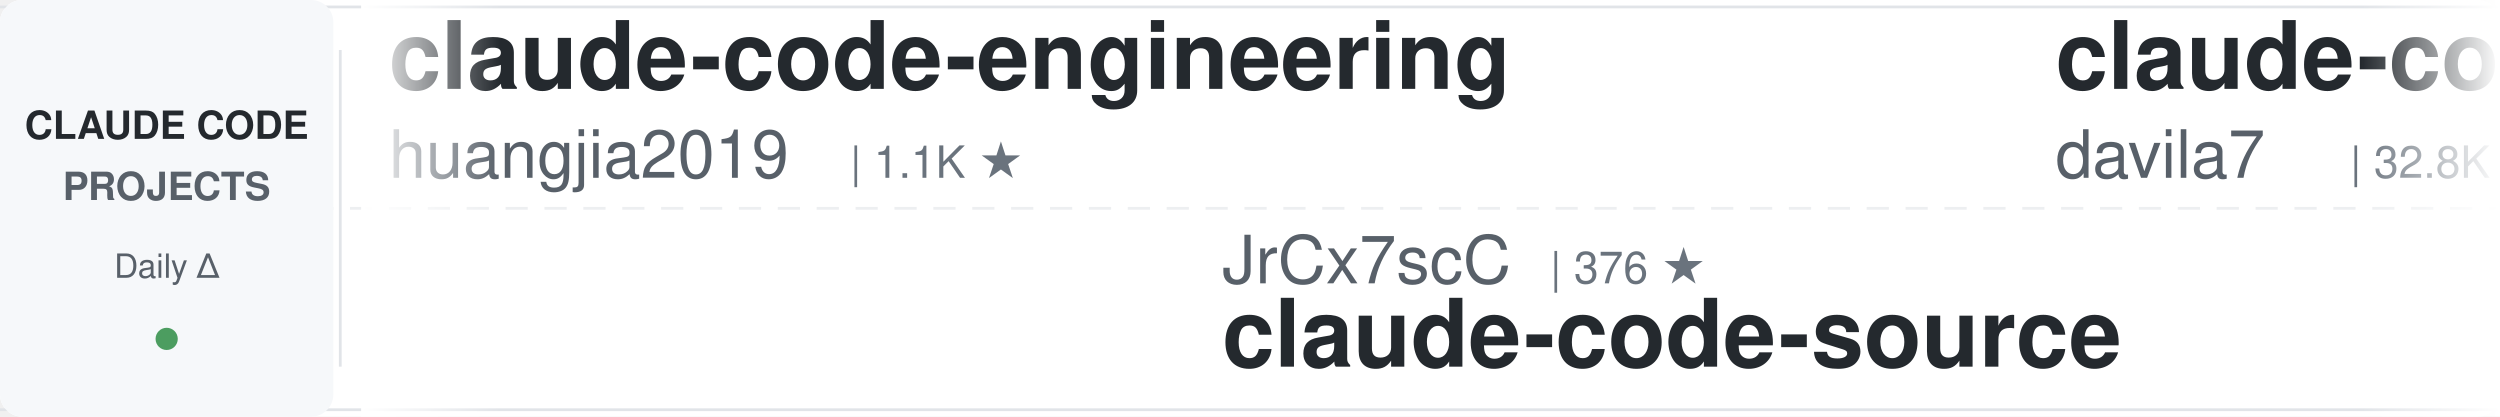
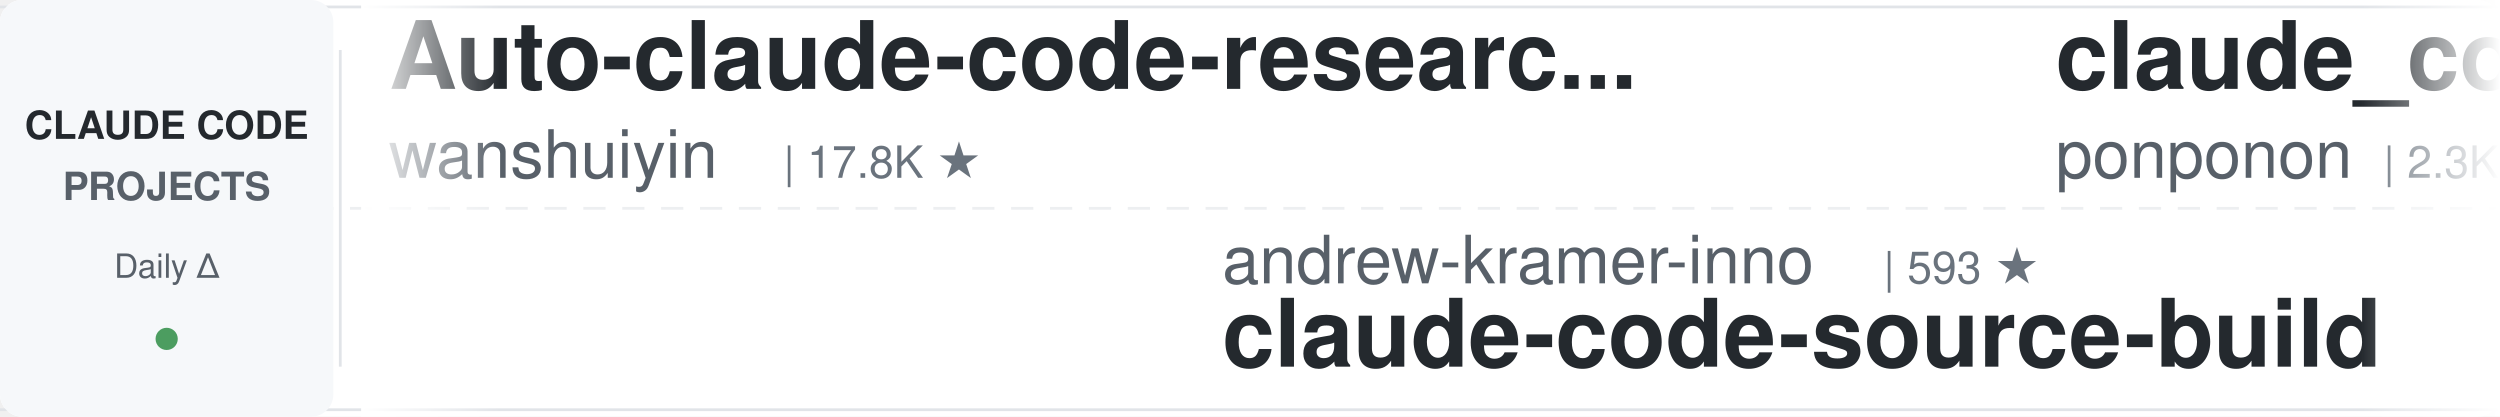
<svg xmlns="http://www.w3.org/2000/svg" width="900" height="150">
  <defs>
    <linearGradient id="leftFade" x1="0%" y1="0%" x2="100%" y2="0%">
      <stop offset="0%" style="stop-color:#ffffff;stop-opacity:1" />
      <stop offset="100%" style="stop-color:#ffffff;stop-opacity:0" />
    </linearGradient>
    <linearGradient id="rightFade" x1="0%" y1="0%" x2="100%" y2="0%">
      <stop offset="0%" style="stop-color:#ffffff;stop-opacity:0" />
      <stop offset="100%" style="stop-color:#ffffff;stop-opacity:1" />
    </linearGradient>
  </defs>
  <rect width="900" height="150" fill="#ffffff" rx="8" />
  <rect x="0" y="2" width="900" height="1" fill="#e1e4e8" />
  <rect x="0" y="147" width="900" height="1" fill="#e1e4e8" />
  <line x1="0" y1="75" x2="900" y2="75" stroke="#e1e4e8" stroke-width="1" stroke-dasharray="8 6" opacity="0.6" />
  <rect x="0" y="0" width="120" height="150" fill="#f6f8fa" rx="8" />
  <text x="60" y="50" font-family="-apple-system, BlinkMacSystemFont, 'Segoe UI', Helvetica, Arial, sans-serif" font-size="14" font-weight="600" fill="#24292e" text-anchor="middle">CLAUDE CODE</text>
  <text x="60" y="72" font-family="-apple-system, BlinkMacSystemFont, 'Segoe UI', Helvetica, Arial, sans-serif" font-size="14" font-weight="600" fill="#586069" text-anchor="middle">PROJECTS</text>
  <text x="60" y="100" font-family="-apple-system, BlinkMacSystemFont, 'Segoe UI', Helvetica, Arial, sans-serif" font-size="12" font-weight="500" fill="#586069" text-anchor="middle">Daily Δ</text>
  <circle cx="60" cy="122" r="4" fill="#22863a" opacity="0.8" />
  <rect x="122" y="18" width="1" height="114" fill="#e1e4e8" />
  <clipPath id="tickerClip">
    <rect x="130" y="0" width="770" height="150" />
  </clipPath>
  <g clip-path="url(#tickerClip)">
    <g id="tickerItems">
      <animateTransform attributeName="transform" attributeType="XML" type="translate" from="0 0" to="-3000 0" dur="54s" repeatCount="indefinite" />
      <g transform="translate(0, 0)">
-         <text x="140" y="32" font-family="-apple-system, BlinkMacSystemFont, 'Segoe UI', Helvetica, Arial, sans-serif" font-size="34" font-weight="600" fill="#24292e">claude-code-engineering</text>
-         <text x="140" y="64" font-family="-apple-system, BlinkMacSystemFont, 'Segoe UI', Helvetica, Arial, sans-serif" font-size="24" font-weight="400" fill="#586069">huangjia2019</text>
-         <text x="306" y="64" font-family="-apple-system, BlinkMacSystemFont, 'Segoe UI', Helvetica, Arial, sans-serif" font-size="16" font-weight="500" fill="#6a737d">| 1.1K ★</text>
-       </g>
-       <g transform="translate(300, 0)">
-         <text x="140" y="102" font-family="-apple-system, BlinkMacSystemFont, 'Segoe UI', Helvetica, Arial, sans-serif" font-size="24" font-weight="400" fill="#586069">JrCx7scC</text>
-         <text x="258" y="102" font-family="-apple-system, BlinkMacSystemFont, 'Segoe UI', Helvetica, Arial, sans-serif" font-size="16" font-weight="500" fill="#6a737d">| 376 ★</text>
-         <text x="140" y="132" font-family="-apple-system, BlinkMacSystemFont, 'Segoe UI', Helvetica, Arial, sans-serif" font-size="34" font-weight="600" fill="#24292e">claude-code-source</text>
-       </g>
-       <g transform="translate(600, 0)">
-         <text x="140" y="32" font-family="-apple-system, BlinkMacSystemFont, 'Segoe UI', Helvetica, Arial, sans-serif" font-size="34" font-weight="600" fill="#24292e">claude-code-templates</text>
-         <text x="140" y="64" font-family="-apple-system, BlinkMacSystemFont, 'Segoe UI', Helvetica, Arial, sans-serif" font-size="24" font-weight="400" fill="#586069">davila7</text>
-         <text x="246" y="64" font-family="-apple-system, BlinkMacSystemFont, 'Segoe UI', Helvetica, Arial, sans-serif" font-size="16" font-weight="500" fill="#6a737d">| 32.8K ★</text>
-       </g>
-       <g transform="translate(900, 0)">
-         <text x="140" y="102" font-family="-apple-system, BlinkMacSystemFont, 'Segoe UI', Helvetica, Arial, sans-serif" font-size="24" font-weight="400" fill="#586069">simonw</text>
-         <text x="234" y="102" font-family="-apple-system, BlinkMacSystemFont, 'Segoe UI', Helvetica, Arial, sans-serif" font-size="16" font-weight="500" fill="#6a737d">| 1.7K ★</text>
-         <text x="140" y="132" font-family="-apple-system, BlinkMacSystemFont, 'Segoe UI', Helvetica, Arial, sans-serif" font-size="34" font-weight="600" fill="#24292e">claude-code-transcripts</text>
-       </g>
-       <g transform="translate(1200, 0)">
-         <text x="140" y="32" font-family="-apple-system, BlinkMacSystemFont, 'Segoe UI', Helvetica, Arial, sans-serif" font-size="34" font-weight="600" fill="#24292e">claude-code-source</text>
-         <text x="140" y="64" font-family="-apple-system, BlinkMacSystemFont, 'Segoe UI', Helvetica, Arial, sans-serif" font-size="24" font-weight="400" fill="#586069">hangsman</text>
-         <text x="258" y="64" font-family="-apple-system, BlinkMacSystemFont, 'Segoe UI', Helvetica, Arial, sans-serif" font-size="16" font-weight="500" fill="#6a737d">| 798 ★</text>
-       </g>
-       <g transform="translate(1500, 0)">
-         <text x="140" y="102" font-family="-apple-system, BlinkMacSystemFont, 'Segoe UI', Helvetica, Arial, sans-serif" font-size="24" font-weight="400" fill="#586069">lorryjovens-hub</text>
-         <text x="342" y="102" font-family="-apple-system, BlinkMacSystemFont, 'Segoe UI', Helvetica, Arial, sans-serif" font-size="16" font-weight="500" fill="#6a737d">| 1.7K ★</text>
-         <text x="140" y="132" font-family="-apple-system, BlinkMacSystemFont, 'Segoe UI', Helvetica, Arial, sans-serif" font-size="34" font-weight="600" fill="#24292e">claude-code-rust</text>
-       </g>
-       <g transform="translate(1800, 0)">
        <text x="140" y="32" font-family="-apple-system, BlinkMacSystemFont, 'Segoe UI', Helvetica, Arial, sans-serif" font-size="34" font-weight="600" fill="#24292e">Auto-claude-code-researc...</text>
        <text x="140" y="64" font-family="-apple-system, BlinkMacSystemFont, 'Segoe UI', Helvetica, Arial, sans-serif" font-size="24" font-weight="400" fill="#586069">wanshuiyin</text>
        <text x="282" y="64" font-family="-apple-system, BlinkMacSystemFont, 'Segoe UI', Helvetica, Arial, sans-serif" font-size="16" font-weight="500" fill="#6a737d">| 17.8K ★</text>
      </g>
+       <g transform="translate(300, 0)">
+         <text x="140" y="102" font-family="-apple-system, BlinkMacSystemFont, 'Segoe UI', Helvetica, Arial, sans-serif" font-size="24" font-weight="400" fill="#586069">andrew-kramer-inno</text>
+         <text x="378" y="102" font-family="-apple-system, BlinkMacSystemFont, 'Segoe UI', Helvetica, Arial, sans-serif" font-size="16" font-weight="500" fill="#6a737d">| 593 ★</text>
+         <text x="140" y="132" font-family="-apple-system, BlinkMacSystemFont, 'Segoe UI', Helvetica, Arial, sans-serif" font-size="34" font-weight="600" fill="#24292e">claude-code-source-build</text>
+       </g>
+       <g transform="translate(600, 0)">
+         <text x="140" y="32" font-family="-apple-system, BlinkMacSystemFont, 'Segoe UI', Helvetica, Arial, sans-serif" font-size="34" font-weight="600" fill="#24292e">claude_code_src</text>
+         <text x="140" y="64" font-family="-apple-system, BlinkMacSystemFont, 'Segoe UI', Helvetica, Arial, sans-serif" font-size="24" font-weight="400" fill="#586069">ponponon</text>
+         <text x="258" y="64" font-family="-apple-system, BlinkMacSystemFont, 'Segoe UI', Helvetica, Arial, sans-serif" font-size="16" font-weight="500" fill="#6a737d">| 2.3K ★</text>
+       </g>
+       <g transform="translate(900, 0)">
+         <text x="140" y="102" font-family="-apple-system, BlinkMacSystemFont, 'Segoe UI', Helvetica, Arial, sans-serif" font-size="24" font-weight="400" fill="#586069">AICoderTudou</text>
+         <text x="306" y="102" font-family="-apple-system, BlinkMacSystemFont, 'Segoe UI', Helvetica, Arial, sans-serif" font-size="16" font-weight="500" fill="#6a737d">| 493 ★</text>
+         <text x="140" y="132" font-family="-apple-system, BlinkMacSystemFont, 'Segoe UI', Helvetica, Arial, sans-serif" font-size="34" font-weight="600" fill="#24292e">claude-code-tudou</text>
+       </g>
+       <g transform="translate(1200, 0)">
+         <text x="140" y="32" font-family="-apple-system, BlinkMacSystemFont, 'Segoe UI', Helvetica, Arial, sans-serif" font-size="34" font-weight="600" fill="#24292e">Open-ClaudeCode</text>
+         <text x="140" y="64" font-family="-apple-system, BlinkMacSystemFont, 'Segoe UI', Helvetica, Arial, sans-serif" font-size="24" font-weight="400" fill="#586069">LING71671</text>
+         <text x="270" y="64" font-family="-apple-system, BlinkMacSystemFont, 'Segoe UI', Helvetica, Arial, sans-serif" font-size="16" font-weight="500" fill="#6a737d">| 971 ★</text>
+       </g>
+       <g transform="translate(1500, 0)">
+         <text x="140" y="102" font-family="-apple-system, BlinkMacSystemFont, 'Segoe UI', Helvetica, Arial, sans-serif" font-size="24" font-weight="400" fill="#586069">musistudio</text>
+         <text x="282" y="102" font-family="-apple-system, BlinkMacSystemFont, 'Segoe UI', Helvetica, Arial, sans-serif" font-size="16" font-weight="500" fill="#6a737d">| 37.8K ★</text>
+         <text x="140" y="132" font-family="-apple-system, BlinkMacSystemFont, 'Segoe UI', Helvetica, Arial, sans-serif" font-size="34" font-weight="600" fill="#24292e">claude-code-router</text>
+       </g>
+       <g transform="translate(1800, 0)">
+         <text x="140" y="32" font-family="-apple-system, BlinkMacSystemFont, 'Segoe UI', Helvetica, Arial, sans-serif" font-size="34" font-weight="600" fill="#24292e">claude-code-telegram</text>
+         <text x="140" y="64" font-family="-apple-system, BlinkMacSystemFont, 'Segoe UI', Helvetica, Arial, sans-serif" font-size="24" font-weight="400" fill="#586069">overwirehq</text>
+         <text x="282" y="64" font-family="-apple-system, BlinkMacSystemFont, 'Segoe UI', Helvetica, Arial, sans-serif" font-size="16" font-weight="500" fill="#6a737d">| 2.8K ★</text>
+       </g>
      <g transform="translate(2100, 0)">
-         <text x="140" y="102" font-family="-apple-system, BlinkMacSystemFont, 'Segoe UI', Helvetica, Arial, sans-serif" font-size="24" font-weight="400" fill="#586069">anthropics</text>
-         <text x="282" y="102" font-family="-apple-system, BlinkMacSystemFont, 'Segoe UI', Helvetica, Arial, sans-serif" font-size="16" font-weight="500" fill="#6a737d">| 6.5K ★</text>
-         <text x="140" y="132" font-family="-apple-system, BlinkMacSystemFont, 'Segoe UI', Helvetica, Arial, sans-serif" font-size="34" font-weight="600" fill="#24292e">claude-code-security-rev...</text>
+         <text x="140" y="102" font-family="-apple-system, BlinkMacSystemFont, 'Segoe UI', Helvetica, Arial, sans-serif" font-size="24" font-weight="400" fill="#586069">rohitg00</text>
+         <text x="258" y="102" font-family="-apple-system, BlinkMacSystemFont, 'Segoe UI', Helvetica, Arial, sans-serif" font-size="16" font-weight="500" fill="#6a737d">| 2.7K ★</text>
+         <text x="140" y="132" font-family="-apple-system, BlinkMacSystemFont, 'Segoe UI', Helvetica, Arial, sans-serif" font-size="34" font-weight="600" fill="#24292e">awesome-claude-code-tool...</text>
      </g>
      <g transform="translate(2400, 0)">
-         <text x="140" y="32" font-family="-apple-system, BlinkMacSystemFont, 'Segoe UI', Helvetica, Arial, sans-serif" font-size="34" font-weight="600" fill="#24292e">awesome-claude-code-plug...</text>
-         <text x="140" y="64" font-family="-apple-system, BlinkMacSystemFont, 'Segoe UI', Helvetica, Arial, sans-serif" font-size="24" font-weight="400" fill="#586069">ccplugins</text>
-         <text x="270" y="64" font-family="-apple-system, BlinkMacSystemFont, 'Segoe UI', Helvetica, Arial, sans-serif" font-size="16" font-weight="500" fill="#6a737d">| 977 ★</text>
+         <text x="140" y="32" font-family="-apple-system, BlinkMacSystemFont, 'Segoe UI', Helvetica, Arial, sans-serif" font-size="34" font-weight="600" fill="#24292e">claude-code-reverse</text>
+         <text x="140" y="64" font-family="-apple-system, BlinkMacSystemFont, 'Segoe UI', Helvetica, Arial, sans-serif" font-size="24" font-weight="400" fill="#586069">Yuyz0112</text>
+         <text x="258" y="64" font-family="-apple-system, BlinkMacSystemFont, 'Segoe UI', Helvetica, Arial, sans-serif" font-size="16" font-weight="500" fill="#6a737d">| 2.4K ★</text>
      </g>
      <g transform="translate(2700, 0)">
-         <text x="140" y="102" font-family="-apple-system, BlinkMacSystemFont, 'Segoe UI', Helvetica, Arial, sans-serif" font-size="24" font-weight="400" fill="#586069">diet103</text>
-         <text x="246" y="102" font-family="-apple-system, BlinkMacSystemFont, 'Segoe UI', Helvetica, Arial, sans-serif" font-size="16" font-weight="500" fill="#6a737d">| 10.0K ★</text>
-         <text x="140" y="132" font-family="-apple-system, BlinkMacSystemFont, 'Segoe UI', Helvetica, Arial, sans-serif" font-size="34" font-weight="600" fill="#24292e">claude-code-infrastructu...</text>
+         <text x="140" y="102" font-family="-apple-system, BlinkMacSystemFont, 'Segoe UI', Helvetica, Arial, sans-serif" font-size="24" font-weight="400" fill="#586069">OneRedOak</text>
+         <text x="270" y="102" font-family="-apple-system, BlinkMacSystemFont, 'Segoe UI', Helvetica, Arial, sans-serif" font-size="16" font-weight="500" fill="#6a737d">| 3.9K ★</text>
+         <text x="140" y="132" font-family="-apple-system, BlinkMacSystemFont, 'Segoe UI', Helvetica, Arial, sans-serif" font-size="34" font-weight="600" fill="#24292e">claude-code-workflows</text>
      </g>
      <g transform="translate(3000, 0)">
-         <text x="140" y="32" font-family="-apple-system, BlinkMacSystemFont, 'Segoe UI', Helvetica, Arial, sans-serif" font-size="34" font-weight="600" fill="#24292e">claude-code-engineering</text>
-         <text x="140" y="64" font-family="-apple-system, BlinkMacSystemFont, 'Segoe UI', Helvetica, Arial, sans-serif" font-size="24" font-weight="400" fill="#586069">huangjia2019</text>
-         <text x="306" y="64" font-family="-apple-system, BlinkMacSystemFont, 'Segoe UI', Helvetica, Arial, sans-serif" font-size="16" font-weight="500" fill="#6a737d">| 1.1K ★</text>
+         <text x="140" y="32" font-family="-apple-system, BlinkMacSystemFont, 'Segoe UI', Helvetica, Arial, sans-serif" font-size="34" font-weight="600" fill="#24292e">Auto-claude-code-researc...</text>
+         <text x="140" y="64" font-family="-apple-system, BlinkMacSystemFont, 'Segoe UI', Helvetica, Arial, sans-serif" font-size="24" font-weight="400" fill="#586069">wanshuiyin</text>
+         <text x="282" y="64" font-family="-apple-system, BlinkMacSystemFont, 'Segoe UI', Helvetica, Arial, sans-serif" font-size="16" font-weight="500" fill="#6a737d">| 17.8K ★</text>
      </g>
      <g transform="translate(3300, 0)">
-         <text x="140" y="102" font-family="-apple-system, BlinkMacSystemFont, 'Segoe UI', Helvetica, Arial, sans-serif" font-size="24" font-weight="400" fill="#586069">JrCx7scC</text>
-         <text x="258" y="102" font-family="-apple-system, BlinkMacSystemFont, 'Segoe UI', Helvetica, Arial, sans-serif" font-size="16" font-weight="500" fill="#6a737d">| 376 ★</text>
-         <text x="140" y="132" font-family="-apple-system, BlinkMacSystemFont, 'Segoe UI', Helvetica, Arial, sans-serif" font-size="34" font-weight="600" fill="#24292e">claude-code-source</text>
+         <text x="140" y="102" font-family="-apple-system, BlinkMacSystemFont, 'Segoe UI', Helvetica, Arial, sans-serif" font-size="24" font-weight="400" fill="#586069">andrew-kramer-inno</text>
+         <text x="378" y="102" font-family="-apple-system, BlinkMacSystemFont, 'Segoe UI', Helvetica, Arial, sans-serif" font-size="16" font-weight="500" fill="#6a737d">| 593 ★</text>
+         <text x="140" y="132" font-family="-apple-system, BlinkMacSystemFont, 'Segoe UI', Helvetica, Arial, sans-serif" font-size="34" font-weight="600" fill="#24292e">claude-code-source-build</text>
      </g>
      <g transform="translate(3600, 0)">
-         <text x="140" y="32" font-family="-apple-system, BlinkMacSystemFont, 'Segoe UI', Helvetica, Arial, sans-serif" font-size="34" font-weight="600" fill="#24292e">claude-code-templates</text>
-         <text x="140" y="64" font-family="-apple-system, BlinkMacSystemFont, 'Segoe UI', Helvetica, Arial, sans-serif" font-size="24" font-weight="400" fill="#586069">davila7</text>
-         <text x="246" y="64" font-family="-apple-system, BlinkMacSystemFont, 'Segoe UI', Helvetica, Arial, sans-serif" font-size="16" font-weight="500" fill="#6a737d">| 32.8K ★</text>
+         <text x="140" y="32" font-family="-apple-system, BlinkMacSystemFont, 'Segoe UI', Helvetica, Arial, sans-serif" font-size="34" font-weight="600" fill="#24292e">claude_code_src</text>
+         <text x="140" y="64" font-family="-apple-system, BlinkMacSystemFont, 'Segoe UI', Helvetica, Arial, sans-serif" font-size="24" font-weight="400" fill="#586069">ponponon</text>
+         <text x="258" y="64" font-family="-apple-system, BlinkMacSystemFont, 'Segoe UI', Helvetica, Arial, sans-serif" font-size="16" font-weight="500" fill="#6a737d">| 2.3K ★</text>
      </g>
      <g transform="translate(3900, 0)">
-         <text x="140" y="102" font-family="-apple-system, BlinkMacSystemFont, 'Segoe UI', Helvetica, Arial, sans-serif" font-size="24" font-weight="400" fill="#586069">simonw</text>
-         <text x="234" y="102" font-family="-apple-system, BlinkMacSystemFont, 'Segoe UI', Helvetica, Arial, sans-serif" font-size="16" font-weight="500" fill="#6a737d">| 1.7K ★</text>
-         <text x="140" y="132" font-family="-apple-system, BlinkMacSystemFont, 'Segoe UI', Helvetica, Arial, sans-serif" font-size="34" font-weight="600" fill="#24292e">claude-code-transcripts</text>
+         <text x="140" y="102" font-family="-apple-system, BlinkMacSystemFont, 'Segoe UI', Helvetica, Arial, sans-serif" font-size="24" font-weight="400" fill="#586069">AICoderTudou</text>
+         <text x="306" y="102" font-family="-apple-system, BlinkMacSystemFont, 'Segoe UI', Helvetica, Arial, sans-serif" font-size="16" font-weight="500" fill="#6a737d">| 493 ★</text>
+         <text x="140" y="132" font-family="-apple-system, BlinkMacSystemFont, 'Segoe UI', Helvetica, Arial, sans-serif" font-size="34" font-weight="600" fill="#24292e">claude-code-tudou</text>
      </g>
    </g>
  </g>
  <rect x="130" y="0" width="50" height="150" fill="url(#leftFade)" />
  <rect x="850" y="0" width="50" height="150" fill="url(#rightFade)" />
</svg>
